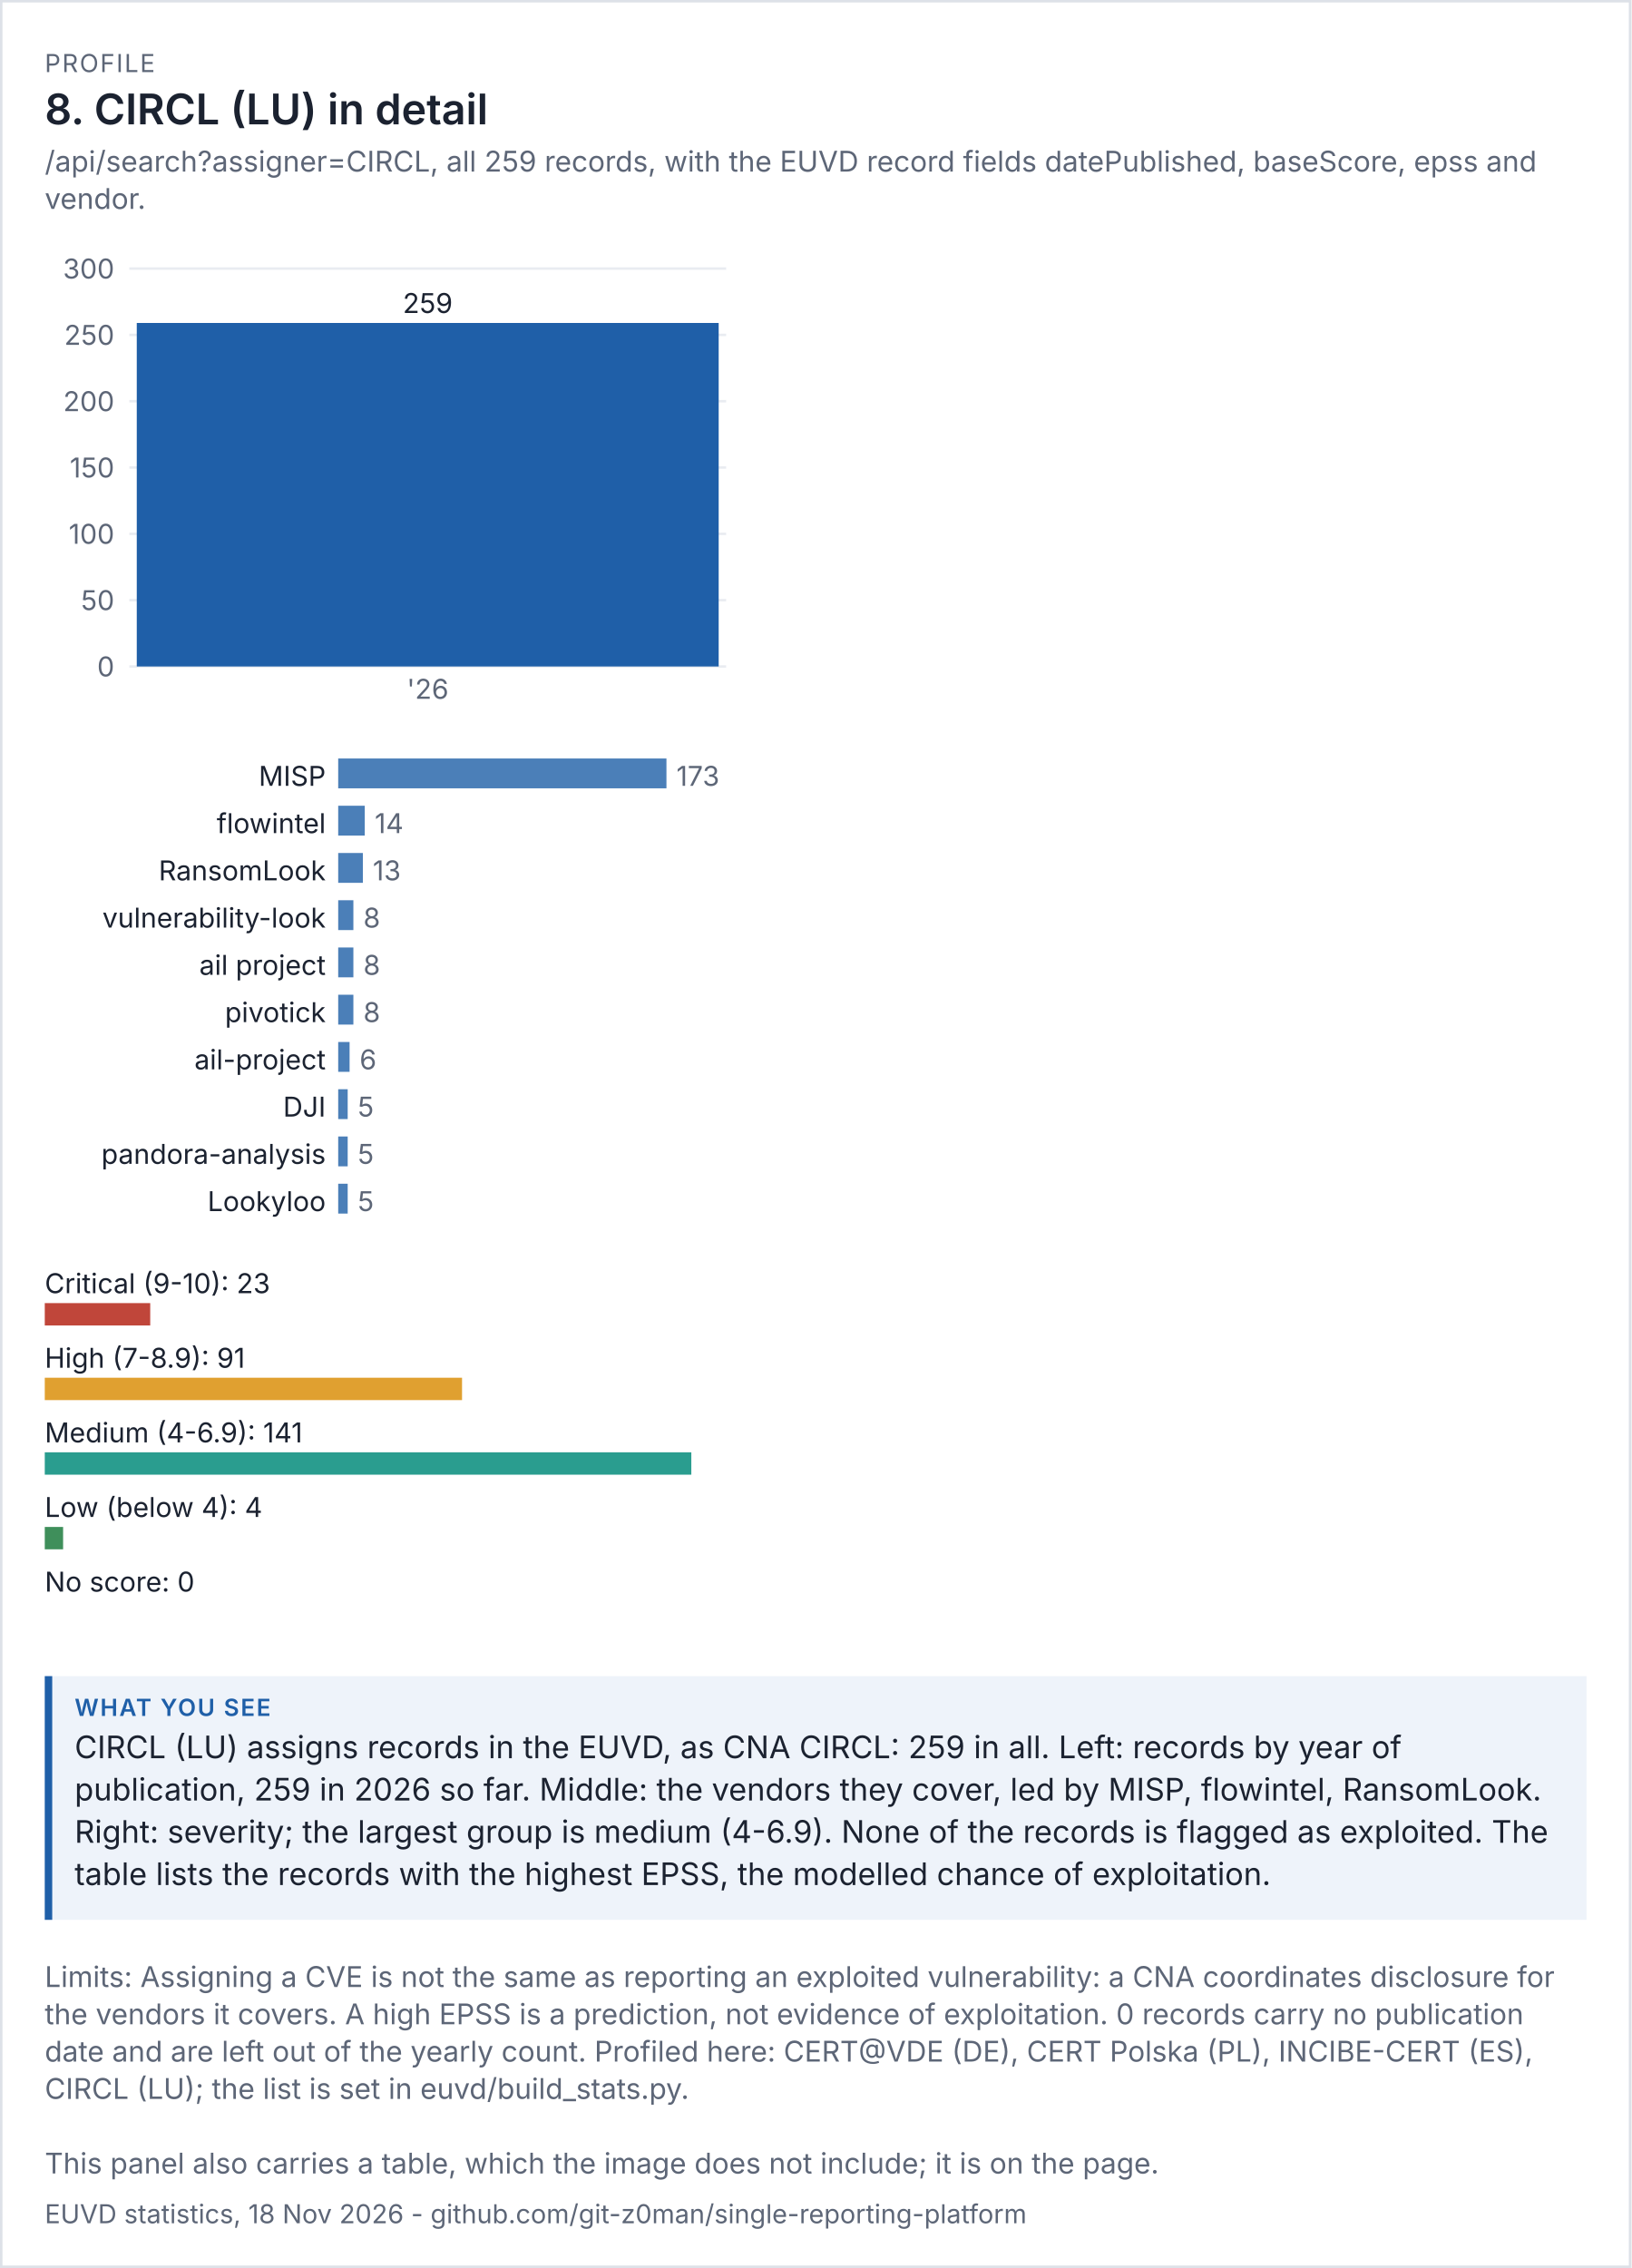
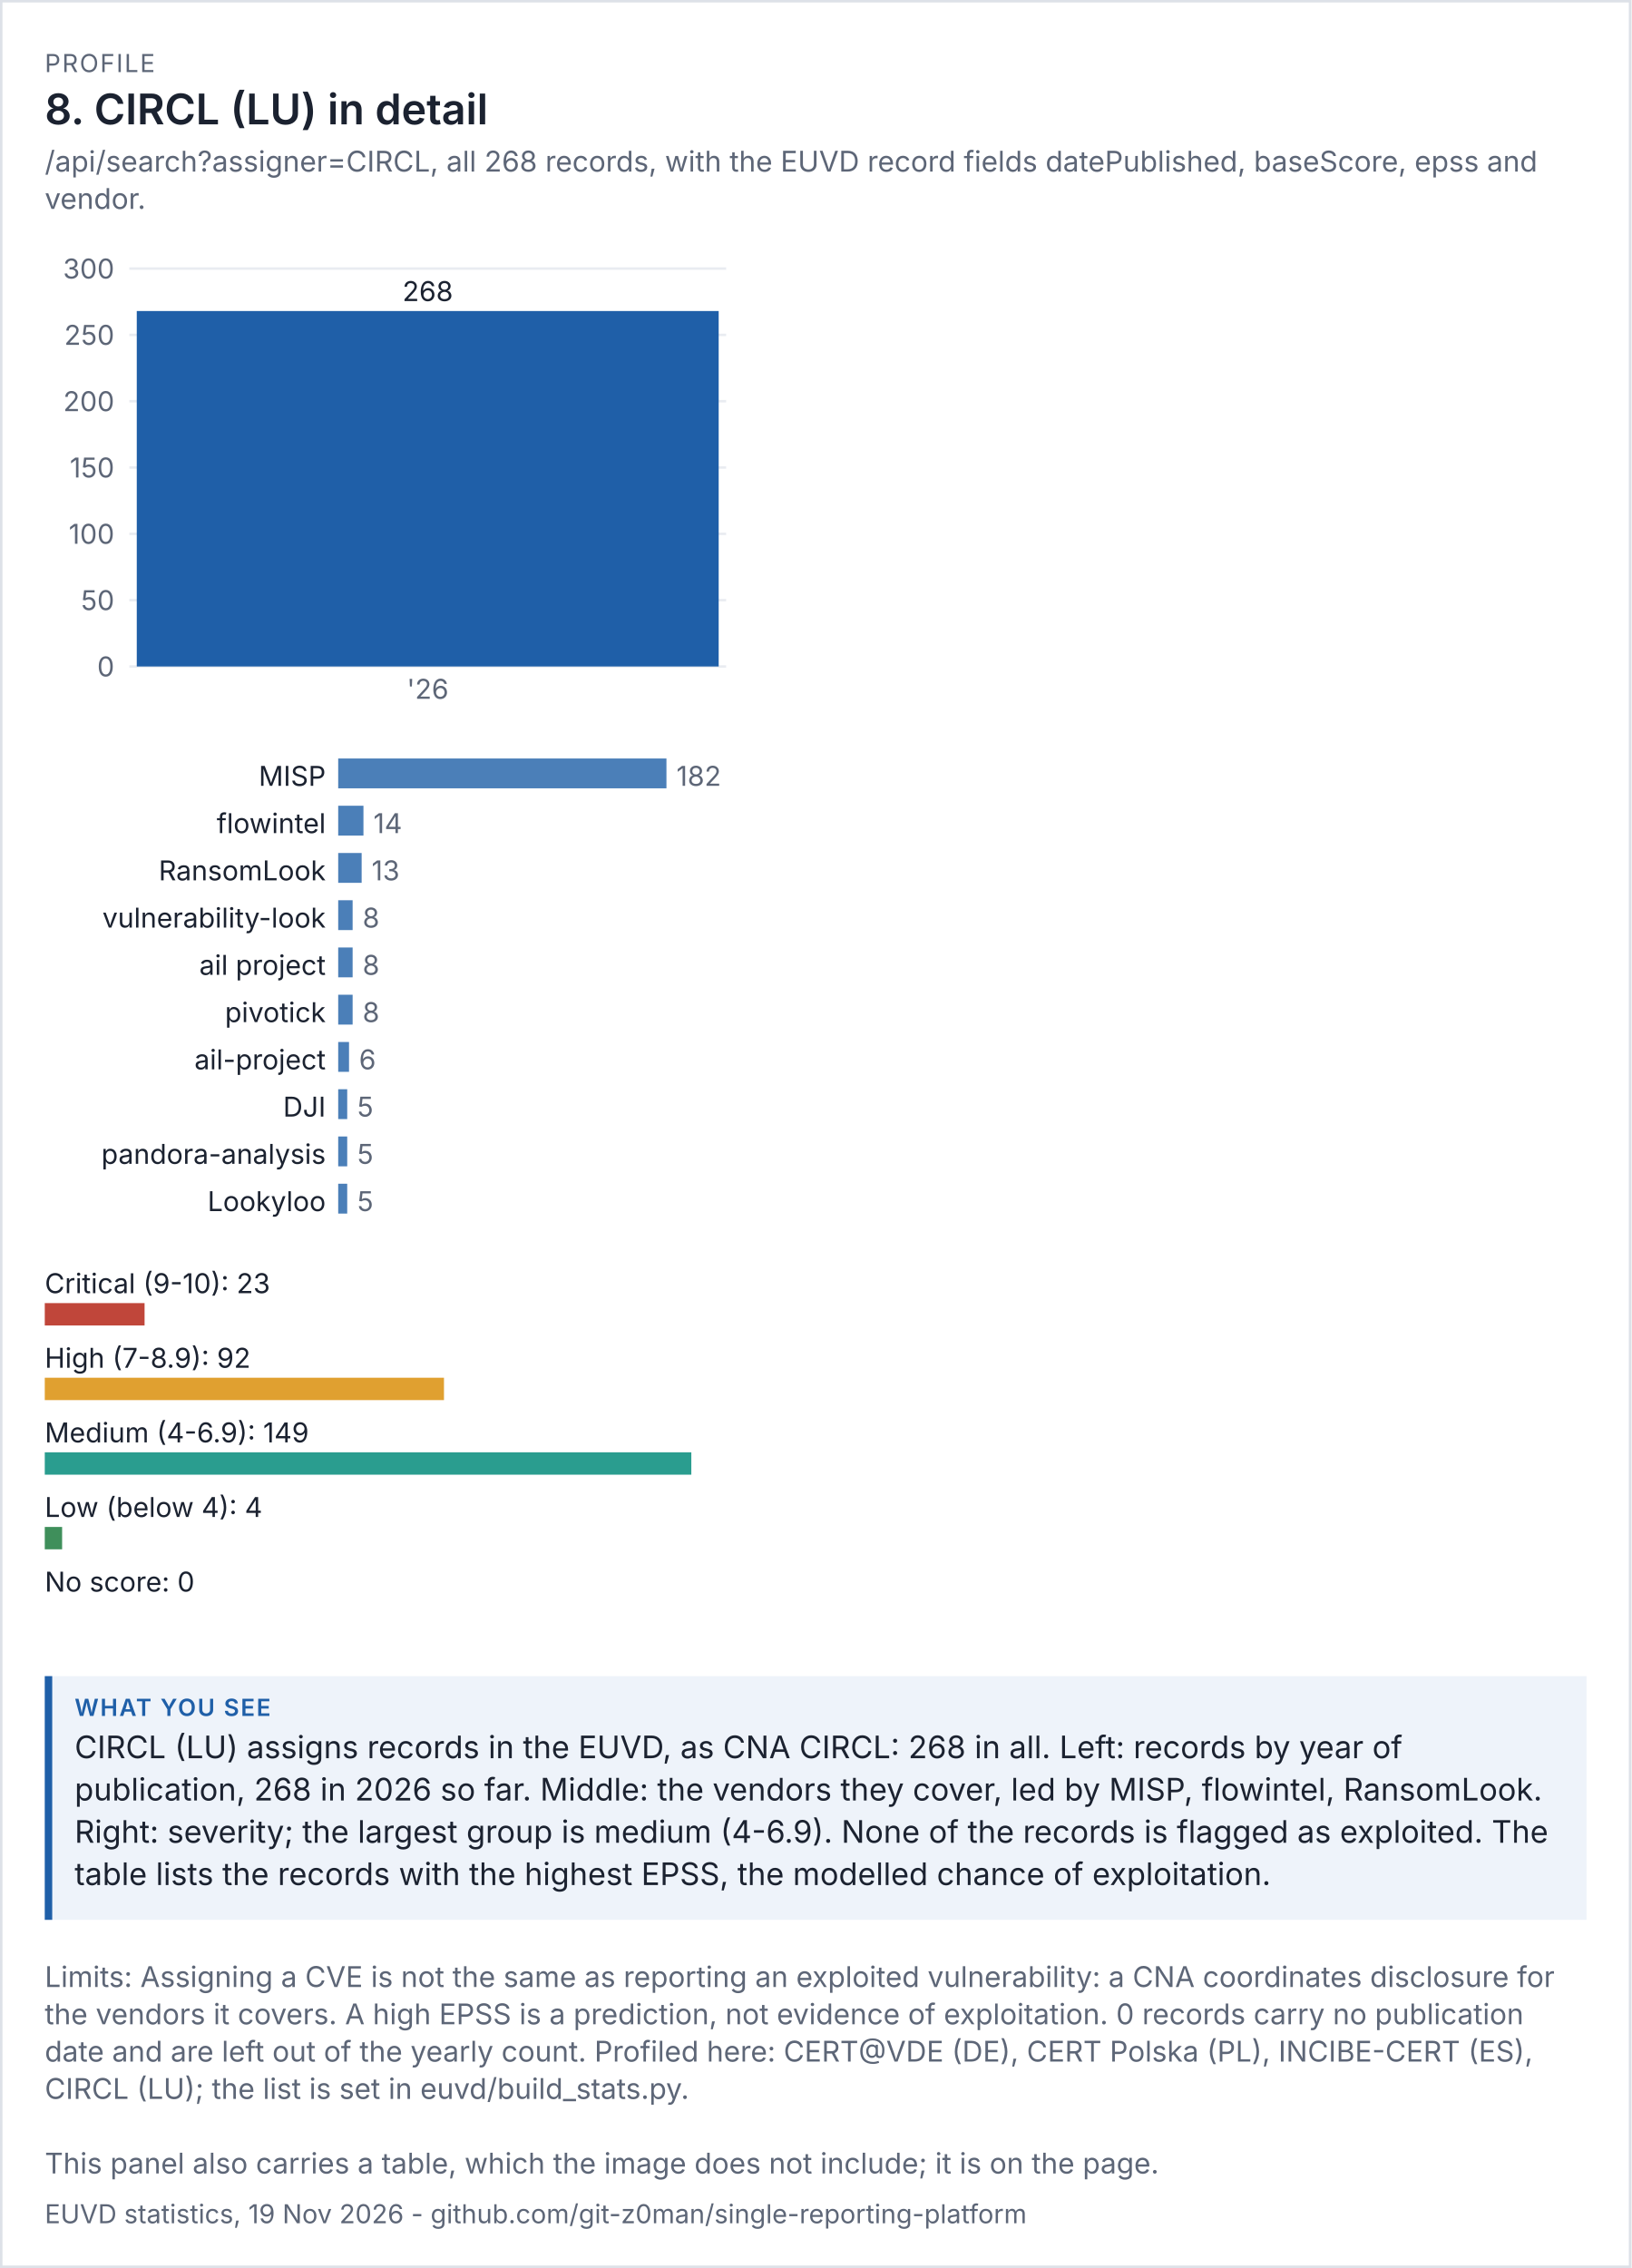
<svg xmlns="http://www.w3.org/2000/svg" viewBox="0 0 656 912" width="656" height="912" font-family="system-ui,-apple-system,'Segoe UI',sans-serif">
  <rect width="100%" height="100%" fill="#ffffff" />
  <rect x="0.5" y="0.5" width="655" height="911" fill="none" stroke="#dde1e8" />
  <text x="18" y="29" font-size="10" letter-spacing="0.6" fill="#5d6677">PROFILE</text>
  <text x="18" y="50" font-size="17" fill="#1b2230" font-weight="600">8. CIRCL (LU) in detail</text>
-   <text x="18" y="69" font-size="11.5" fill="#5d6677">/api/search?assigner=CIRCL, all 259 records, with the EUVD record fields datePublished, baseScore, epss and</text>
+   <text x="18" y="69" font-size="11.5" fill="#5d6677">/api/search?assigner=CIRCL, all 268 records, with the EUVD record fields datePublished, baseScore, epss and</text>
  <text x="18" y="84" font-size="11.5" fill="#5d6677">vendor.</text>
  <g transform="translate(18,94) scale(1)" font-size="11">
    <svg viewBox="0 0 280 200" role="img" width="280" height="200">
      <g>
        <line x1="34" x2="274" y1="174" y2="174" stroke="rgb(233, 236, 241)" />
        <text x="28" y="178" text-anchor="end" fill="rgb(93, 102, 119)">0</text>
        <line x1="34" x2="274" y1="147.333" y2="147.333" stroke="rgb(233, 236, 241)" />
        <text x="28" y="151.333" text-anchor="end" fill="rgb(93, 102, 119)">50</text>
        <line x1="34" x2="274" y1="120.667" y2="120.667" stroke="rgb(233, 236, 241)" />
        <text x="28" y="124.667" text-anchor="end" fill="rgb(93, 102, 119)">100</text>
        <line x1="34" x2="274" y1="94" y2="94" stroke="rgb(233, 236, 241)" />
        <text x="28" y="98" text-anchor="end" fill="rgb(93, 102, 119)">150</text>
        <line x1="34" x2="274" y1="67.333" y2="67.333" stroke="rgb(233, 236, 241)" />
        <text x="28" y="71.333" text-anchor="end" fill="rgb(93, 102, 119)">200</text>
        <line x1="34" x2="274" y1="40.667" y2="40.667" stroke="rgb(233, 236, 241)" />
        <text x="28" y="44.667" text-anchor="end" fill="rgb(93, 102, 119)">250</text>
        <line x1="34" x2="274" y1="14" y2="14" stroke="rgb(233, 236, 241)" />
        <text x="28" y="18" text-anchor="end" fill="rgb(93, 102, 119)">300</text>
-         <rect x="37" y="35.867" width="234" height="138.133" fill="rgb(31, 95, 168)" />
-         <text x="154" y="31.867" text-anchor="middle" class="t" fill="rgb(27, 34, 48)">259</text>
+         <rect x="37" y="31.067" width="234" height="142.933" fill="rgb(31, 95, 168)" />
+         <text x="154" y="27.067" text-anchor="middle" class="t" fill="rgb(27, 34, 48)">268</text>
        <text x="154" y="187" text-anchor="middle" fill="rgb(93, 102, 119)">'26</text>
      </g>
    </svg>
  </g>
  <g transform="translate(18,302) scale(1)" font-size="11">
    <svg viewBox="0 0 280 196" role="img" width="280" height="196">
      <g>
        <text x="113" y="14" text-anchor="end" class="t" fill="rgb(27, 34, 48)">MISP</text>
        <rect x="118" y="3" width="132" height="12" fill="rgb(75, 127, 184)" />
-         <text x="254" y="14" fill="rgb(93, 102, 119)">173</text>
+         <text x="254" y="14" fill="rgb(93, 102, 119)">182</text>
        <text x="113" y="33" text-anchor="end" class="t" fill="rgb(27, 34, 48)">flowintel</text>
-         <rect x="118" y="22" width="10.682" height="12" fill="rgb(75, 127, 184)" />
-         <text x="132.682" y="33" fill="rgb(93, 102, 119)">14</text>
+         <rect x="118" y="22" width="10.154" height="12" fill="rgb(75, 127, 184)" />
+         <text x="132.154" y="33" fill="rgb(93, 102, 119)">14</text>
        <text x="113" y="52" text-anchor="end" class="t" fill="rgb(27, 34, 48)">RansomLook</text>
-         <rect x="118" y="41" width="9.919" height="12" fill="rgb(75, 127, 184)" />
-         <text x="131.919" y="52" fill="rgb(93, 102, 119)">13</text>
+         <rect x="118" y="41" width="9.429" height="12" fill="rgb(75, 127, 184)" />
+         <text x="131.429" y="52" fill="rgb(93, 102, 119)">13</text>
        <text x="113" y="71" text-anchor="end" class="t" fill="rgb(27, 34, 48)">vulnerability-look</text>
-         <rect x="118" y="60" width="6.104" height="12" fill="rgb(75, 127, 184)" />
-         <text x="128.104" y="71" fill="rgb(93, 102, 119)">8</text>
+         <rect x="118" y="60" width="5.802" height="12" fill="rgb(75, 127, 184)" />
+         <text x="127.802" y="71" fill="rgb(93, 102, 119)">8</text>
        <text x="113" y="90" text-anchor="end" class="t" fill="rgb(27, 34, 48)">ail project</text>
-         <rect x="118" y="79" width="6.104" height="12" fill="rgb(75, 127, 184)" />
-         <text x="128.104" y="90" fill="rgb(93, 102, 119)">8</text>
+         <rect x="118" y="79" width="5.802" height="12" fill="rgb(75, 127, 184)" />
+         <text x="127.802" y="90" fill="rgb(93, 102, 119)">8</text>
        <text x="113" y="109" text-anchor="end" class="t" fill="rgb(27, 34, 48)">pivotick</text>
-         <rect x="118" y="98" width="6.104" height="12" fill="rgb(75, 127, 184)" />
-         <text x="128.104" y="109" fill="rgb(93, 102, 119)">8</text>
+         <rect x="118" y="98" width="5.802" height="12" fill="rgb(75, 127, 184)" />
+         <text x="127.802" y="109" fill="rgb(93, 102, 119)">8</text>
        <text x="113" y="128" text-anchor="end" class="t" fill="rgb(27, 34, 48)">ail-project</text>
-         <rect x="118" y="117" width="4.578" height="12" fill="rgb(75, 127, 184)" />
-         <text x="126.578" y="128" fill="rgb(93, 102, 119)">6</text>
+         <rect x="118" y="117" width="4.352" height="12" fill="rgb(75, 127, 184)" />
+         <text x="126.352" y="128" fill="rgb(93, 102, 119)">6</text>
        <text x="113" y="147" text-anchor="end" class="t" fill="rgb(27, 34, 48)">DJI</text>
-         <rect x="118" y="136" width="3.815" height="12" fill="rgb(75, 127, 184)" />
-         <text x="125.815" y="147" fill="rgb(93, 102, 119)">5</text>
+         <rect x="118" y="136" width="3.626" height="12" fill="rgb(75, 127, 184)" />
+         <text x="125.626" y="147" fill="rgb(93, 102, 119)">5</text>
        <text x="113" y="166" text-anchor="end" class="t" fill="rgb(27, 34, 48)">pandora-analysis</text>
-         <rect x="118" y="155" width="3.815" height="12" fill="rgb(75, 127, 184)" />
-         <text x="125.815" y="166" fill="rgb(93, 102, 119)">5</text>
+         <rect x="118" y="155" width="3.626" height="12" fill="rgb(75, 127, 184)" />
+         <text x="125.626" y="166" fill="rgb(93, 102, 119)">5</text>
        <text x="113" y="185" text-anchor="end" class="t" fill="rgb(27, 34, 48)">Lookyloo</text>
-         <rect x="118" y="174" width="3.815" height="12" fill="rgb(75, 127, 184)" />
-         <text x="125.815" y="185" fill="rgb(93, 102, 119)">5</text>
+         <rect x="118" y="174" width="3.626" height="12" fill="rgb(75, 127, 184)" />
+         <text x="125.626" y="185" fill="rgb(93, 102, 119)">5</text>
      </g>
    </svg>
  </g>
  <g transform="translate(18,506) scale(1)" font-size="11">
    <svg viewBox="0 0 280 156" role="img" width="280" height="156">
      <g>
        <text x="0" y="14" class="t" fill="rgb(27, 34, 48)">Critical (9-10): 23</text>
-         <rect x="0" y="18" width="42.411" height="9" fill="rgb(192, 70, 58)" />
-         <text x="0" y="44" class="t" fill="rgb(27, 34, 48)">High (7-8.9): 91</text>
-         <rect x="0" y="48" width="167.801" height="9" fill="rgb(224, 160, 48)" />
-         <text x="0" y="74" class="t" fill="rgb(27, 34, 48)">Medium (4-6.9): 141</text>
+         <rect x="0" y="18" width="40.134" height="9" fill="rgb(192, 70, 58)" />
+         <text x="0" y="44" class="t" fill="rgb(27, 34, 48)">High (7-8.9): 92</text>
+         <rect x="0" y="48" width="160.537" height="9" fill="rgb(224, 160, 48)" />
+         <text x="0" y="74" class="t" fill="rgb(27, 34, 48)">Medium (4-6.9): 149</text>
        <rect x="0" y="78" width="260" height="9" fill="rgb(42, 157, 143)" />
        <text x="0" y="104" class="t" fill="rgb(27, 34, 48)">Low (below 4): 4</text>
-         <rect x="0" y="108" width="7.376" height="9" fill="rgb(63, 143, 91)" />
+         <rect x="0" y="108" width="6.98" height="9" fill="rgb(63, 143, 91)" />
        <text x="0" y="134" class="t" fill="rgb(27, 34, 48)">No score: 0</text>
        <rect x="0" y="138" width="0" height="9" fill="rgb(125, 135, 152)" />
      </g>
    </svg>
  </g>
  <rect x="18" y="674" width="620" height="98" fill="#eef3fa" />
  <rect x="18" y="674" width="3" height="98" fill="#1f5fa8" />
  <text x="30" y="690" font-size="9.5" letter-spacing="0.6" font-weight="600" fill="#1f5fa8">WHAT YOU SEE</text>
-   <text x="30" y="707" font-size="12.5" fill="#1b2230">CIRCL (LU) assigns records in the EUVD, as CNA CIRCL: 259 in all. Left: records by year of</text>
-   <text x="30" y="724" font-size="12.5" fill="#1b2230">publication, 259 in 2026 so far. Middle: the vendors they cover, led by MISP, flowintel, RansomLook.</text>
+   <text x="30" y="707" font-size="12.5" fill="#1b2230">CIRCL (LU) assigns records in the EUVD, as CNA CIRCL: 268 in all. Left: records by year of</text>
+   <text x="30" y="724" font-size="12.5" fill="#1b2230">publication, 268 in 2026 so far. Middle: the vendors they cover, led by MISP, flowintel, RansomLook.</text>
  <text x="30" y="741" font-size="12.5" fill="#1b2230">Right: severity; the largest group is medium (4-6.9). None of the records is flagged as exploited. The</text>
  <text x="30" y="758" font-size="12.5" fill="#1b2230">table lists the records with the highest EPSS, the modelled chance of exploitation.</text>
  <text x="18" y="799" font-size="11.5" fill="#5d6677">Limits: Assigning a CVE is not the same as reporting an exploited vulnerability: a CNA coordinates disclosure for</text>
  <text x="18" y="814" font-size="11.5" fill="#5d6677">the vendors it covers. A high EPSS is a prediction, not evidence of exploitation. 0 records carry no publication</text>
  <text x="18" y="829" font-size="11.5" fill="#5d6677">date and are left out of the yearly count. Profiled here: CERT@VDE (DE), CERT Polska (PL), INCIBE-CERT (ES),</text>
  <text x="18" y="844" font-size="11.5" fill="#5d6677">CIRCL (LU); the list is set in euvd/build_stats.py.</text>
  <text x="18" y="874" font-size="11.5" fill="#5d6677">This panel also carries a table, which the image does not include; it is on the page.</text>
-   <text x="18" y="894" font-size="10.5" fill="#5d6677">EUVD statistics, 18 Nov 2026 - github.com/git-z0man/single-reporting-platform</text>
+   <text x="18" y="894" font-size="10.5" fill="#5d6677">EUVD statistics, 19 Nov 2026 - github.com/git-z0man/single-reporting-platform</text>
</svg>
